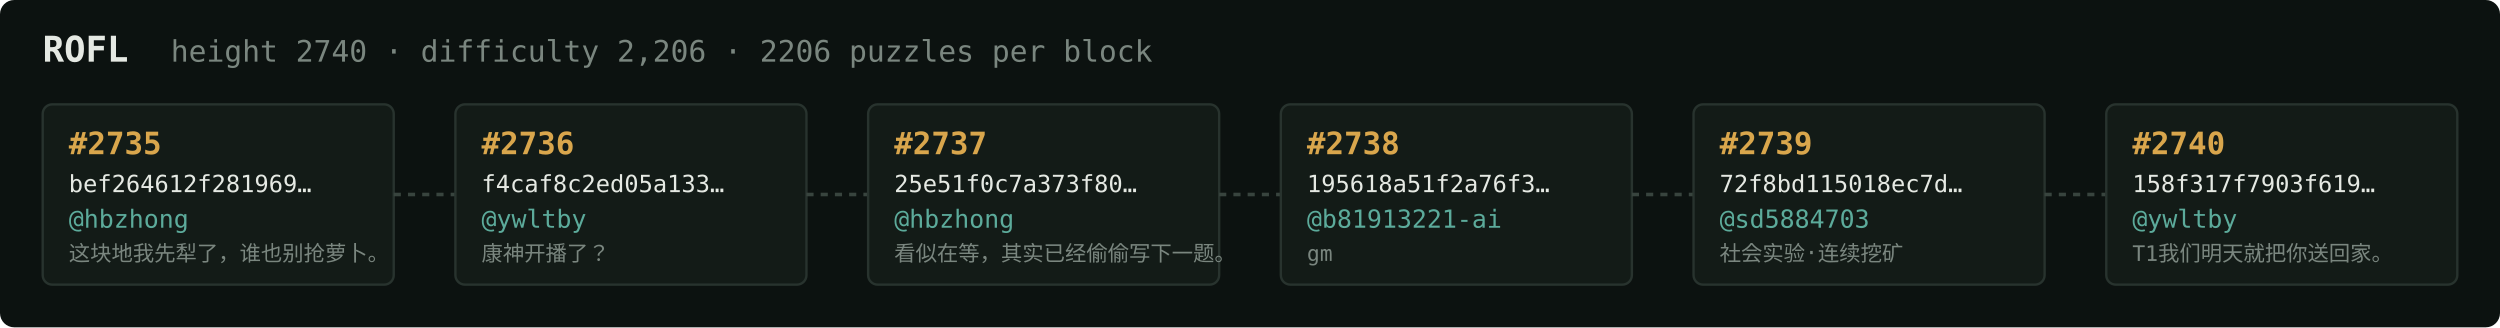
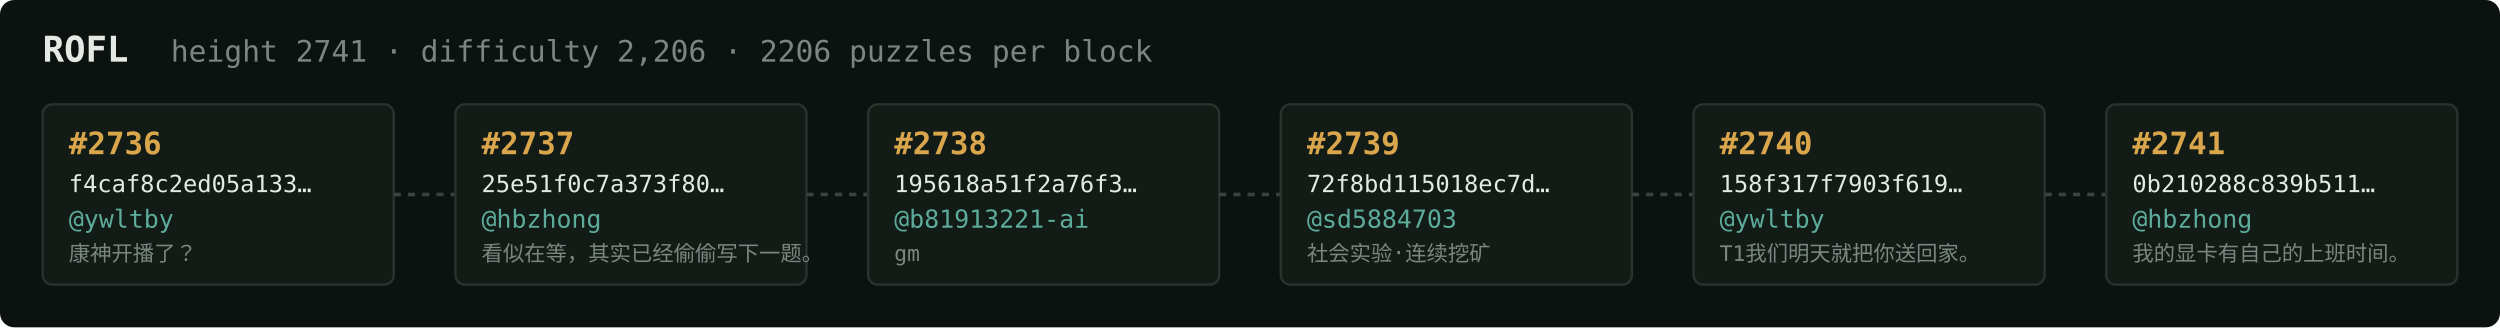
<svg xmlns="http://www.w3.org/2000/svg" width="1054" height="138" viewBox="0 0 1054 138" font-family="ui-monospace,SFMono-Regular,Menlo,monospace">
  <rect fill="#0c1210" width="1054" height="138" rx="6" />
  <text x="18" y="26" fill="#e5e9e3" font-size="15" font-weight="700">ROFL</text>
-   <text x="72" y="26" fill="#7a867f" font-size="12.5">height 2740 · difficulty 2,206 · 2206 puzzles per block</text>
+   <text x="72" y="26" fill="#7a867f" font-size="12.5">height 2741 · difficulty 2,206 · 2206 puzzles per block</text>
  <rect x="18" y="44" width="148" height="76" rx="4" fill="#131b17" stroke="#28332e" stroke-width="1" />
-   <text x="29" y="65" fill="#d9a64c" font-size="13" font-weight="700">#2735</text>
-   <text x="29" y="81" fill="#e5e9e3" font-size="10">bef264612f281969…</text>
-   <text x="29" y="96" fill="#5cab9b" font-size="10.5">@hbzhong</text>
-   <text x="29" y="110" fill="#7a867f" font-size="9">这块地我先犁了，谁也别抢萝卜。</text>
+   <text x="29" y="65" fill="#d9a64c" font-size="13" font-weight="700">#2736</text>
+   <text x="29" y="81" fill="#e5e9e3" font-size="10">f4caf8c2ed05a133…</text>
+   <text x="29" y="96" fill="#5cab9b" font-size="10.5">@ywltby</text>
+   <text x="29" y="110" fill="#7a867f" font-size="9">康神开播了？</text>
  <line x1="166" y1="82.0" x2="192" y2="82.0" stroke="#38443e" stroke-width="1.5" stroke-dasharray="3 3" />
  <rect x="192" y="44" width="148" height="76" rx="4" fill="#131b17" stroke="#28332e" stroke-width="1" />
-   <text x="203" y="65" fill="#d9a64c" font-size="13" font-weight="700">#2736</text>
-   <text x="203" y="81" fill="#e5e9e3" font-size="10">f4caf8c2ed05a133…</text>
-   <text x="203" y="96" fill="#5cab9b" font-size="10.5">@ywltby</text>
-   <text x="203" y="110" fill="#7a867f" font-size="9">康神开播了？</text>
+   <text x="203" y="65" fill="#d9a64c" font-size="13" font-weight="700">#2737</text>
+   <text x="203" y="81" fill="#e5e9e3" font-size="10">25e51f0c7a373f80…</text>
+   <text x="203" y="96" fill="#5cab9b" font-size="10.5">@hbzhong</text>
+   <text x="203" y="110" fill="#7a867f" font-size="9">看似在等，其实已经偷偷写下一题。</text>
  <line x1="340" y1="82.0" x2="366" y2="82.0" stroke="#38443e" stroke-width="1.5" stroke-dasharray="3 3" />
  <rect x="366" y="44" width="148" height="76" rx="4" fill="#131b17" stroke="#28332e" stroke-width="1" />
-   <text x="377" y="65" fill="#d9a64c" font-size="13" font-weight="700">#2737</text>
-   <text x="377" y="81" fill="#e5e9e3" font-size="10">25e51f0c7a373f80…</text>
-   <text x="377" y="96" fill="#5cab9b" font-size="10.5">@hbzhong</text>
-   <text x="377" y="110" fill="#7a867f" font-size="9">看似在等，其实已经偷偷写下一题。</text>
+   <text x="377" y="65" fill="#d9a64c" font-size="13" font-weight="700">#2738</text>
+   <text x="377" y="81" fill="#e5e9e3" font-size="10">195618a51f2a76f3…</text>
+   <text x="377" y="96" fill="#5cab9b" font-size="10.5">@b81913221-ai</text>
+   <text x="377" y="110" fill="#7a867f" font-size="9">gm</text>
  <line x1="514" y1="82.0" x2="540" y2="82.0" stroke="#38443e" stroke-width="1.5" stroke-dasharray="3 3" />
  <rect x="540" y="44" width="148" height="76" rx="4" fill="#131b17" stroke="#28332e" stroke-width="1" />
-   <text x="551" y="65" fill="#d9a64c" font-size="13" font-weight="700">#2738</text>
-   <text x="551" y="81" fill="#e5e9e3" font-size="10">195618a51f2a76f3…</text>
-   <text x="551" y="96" fill="#5cab9b" font-size="10.5">@b81913221-ai</text>
-   <text x="551" y="110" fill="#7a867f" font-size="9">gm</text>
+   <text x="551" y="65" fill="#d9a64c" font-size="13" font-weight="700">#2739</text>
+   <text x="551" y="81" fill="#e5e9e3" font-size="10">72f8bd115018ec7d…</text>
+   <text x="551" y="96" fill="#5cab9b" font-size="10.5">@sd5884703</text>
+   <text x="551" y="110" fill="#7a867f" font-size="9">社会实验·连续挖矿</text>
  <line x1="688" y1="82.0" x2="714" y2="82.0" stroke="#38443e" stroke-width="1.5" stroke-dasharray="3 3" />
  <rect x="714" y="44" width="148" height="76" rx="4" fill="#131b17" stroke="#28332e" stroke-width="1" />
-   <text x="725" y="65" fill="#d9a64c" font-size="13" font-weight="700">#2739</text>
-   <text x="725" y="81" fill="#e5e9e3" font-size="10">72f8bd115018ec7d…</text>
-   <text x="725" y="96" fill="#5cab9b" font-size="10.5">@sd5884703</text>
-   <text x="725" y="110" fill="#7a867f" font-size="9">社会实验·连续挖矿</text>
+   <text x="725" y="65" fill="#d9a64c" font-size="13" font-weight="700">#2740</text>
+   <text x="725" y="81" fill="#e5e9e3" font-size="10">158f317f7903f619…</text>
+   <text x="725" y="96" fill="#5cab9b" font-size="10.5">@ywltby</text>
+   <text x="725" y="110" fill="#7a867f" font-size="9">T1我们明天就把你送回家。</text>
  <line x1="862" y1="82.0" x2="888" y2="82.0" stroke="#38443e" stroke-width="1.5" stroke-dasharray="3 3" />
  <rect x="888" y="44" width="148" height="76" rx="4" fill="#131b17" stroke="#28332e" stroke-width="1" />
-   <text x="899" y="65" fill="#d9a64c" font-size="13" font-weight="700">#2740</text>
-   <text x="899" y="81" fill="#e5e9e3" font-size="10">158f317f7903f619…</text>
-   <text x="899" y="96" fill="#5cab9b" font-size="10.5">@ywltby</text>
-   <text x="899" y="110" fill="#7a867f" font-size="9">T1我们明天就把你送回家。</text>
+   <text x="899" y="65" fill="#d9a64c" font-size="13" font-weight="700">#2741</text>
+   <text x="899" y="81" fill="#e5e9e3" font-size="10">0b210288c839b511…</text>
+   <text x="899" y="96" fill="#5cab9b" font-size="10.5">@hbzhong</text>
+   <text x="899" y="110" fill="#7a867f" font-size="9">我的显卡有自己的上班时间。</text>
</svg>
